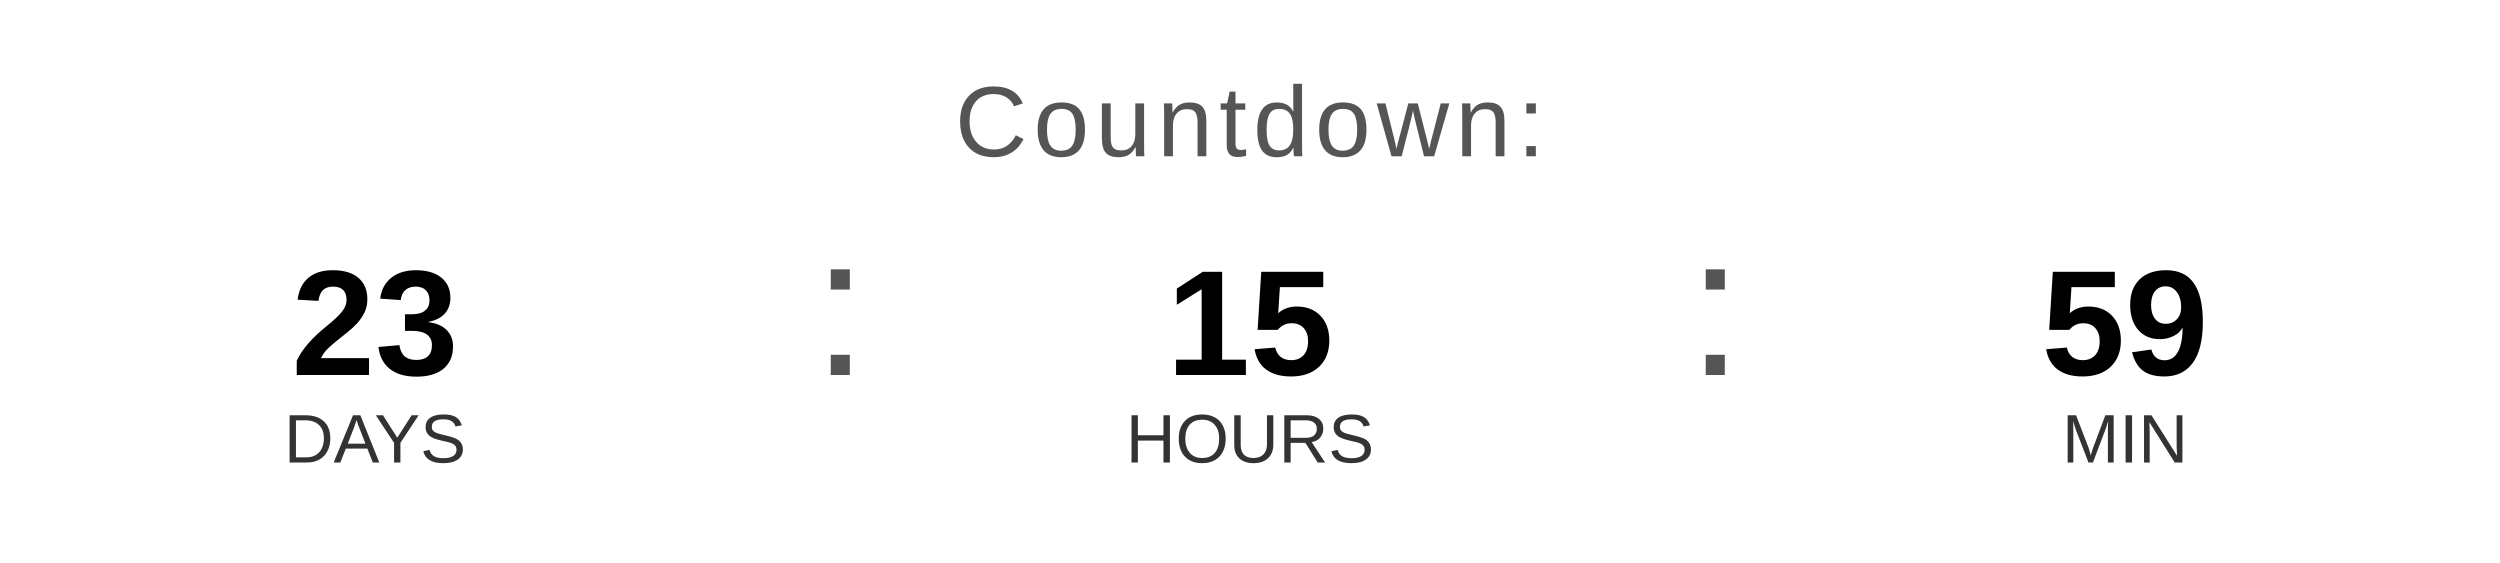
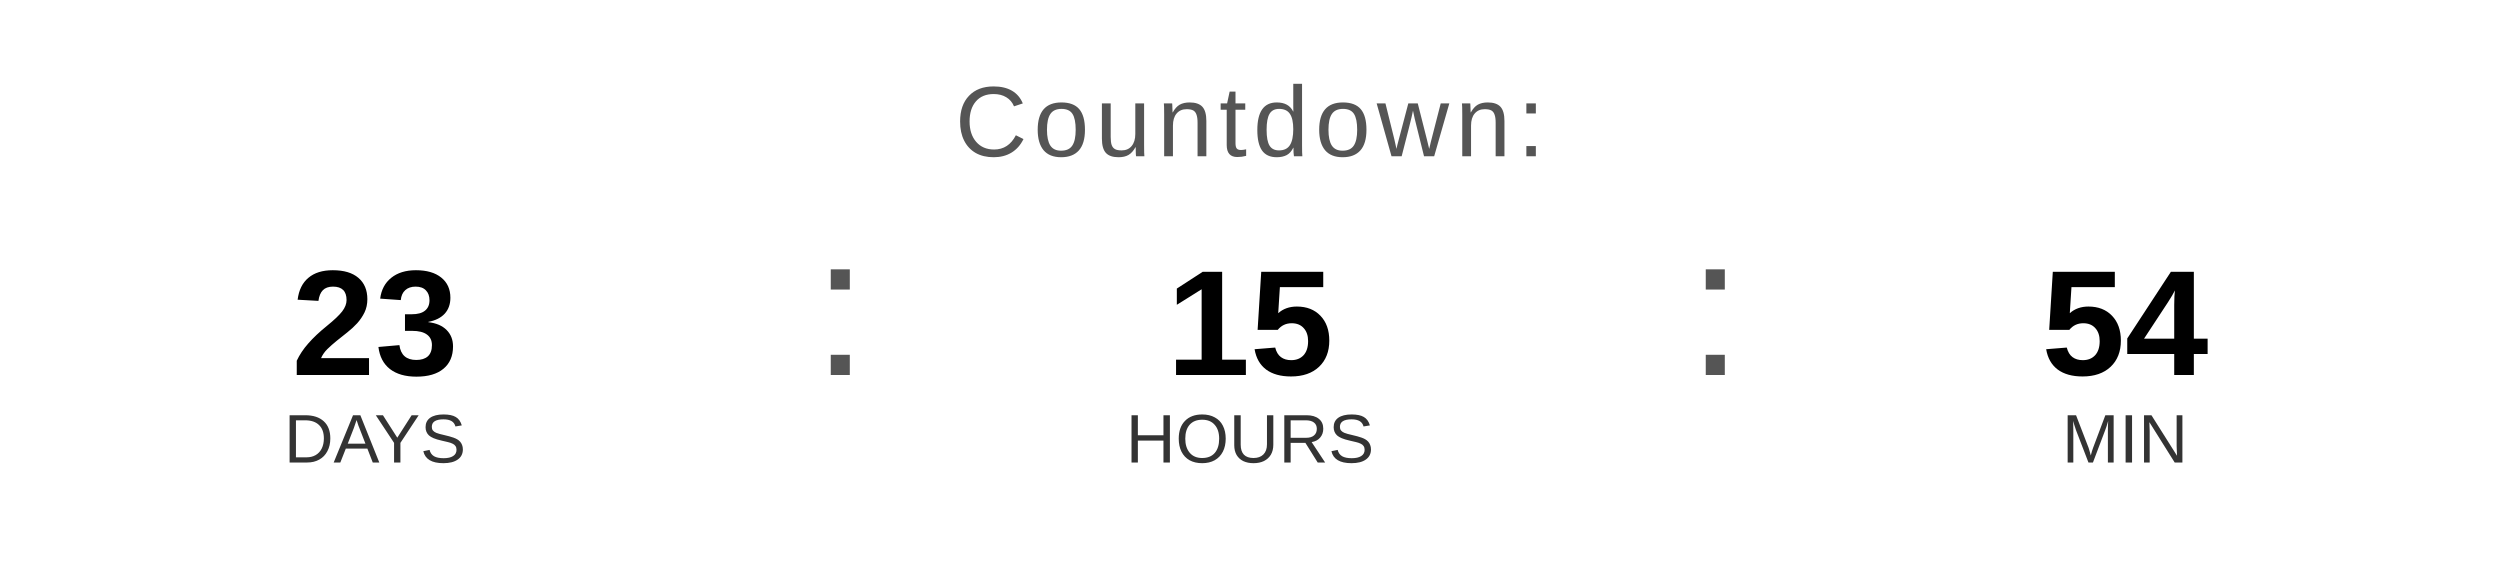
<svg xmlns="http://www.w3.org/2000/svg" width="400" height="90" viewBox="0 0 400 90">
  <text x="200" y="25" font-family="Arial, Helvetica, sans-serif" font-size="16" fill="#555555" text-anchor="middle" letter-spacing="1">
    Countdown:
  </text>
  <text x="60" y="60" font-family="Arial, Helvetica, sans-serif" font-size="24" font-weight="bold" fill="#000000" text-anchor="middle">23</text>
  <text x="60" y="74" font-family="Arial, Helvetica, sans-serif" font-size="11" fill="#333333" text-anchor="middle">DAYS</text>
  <text x="130" y="60" font-family="Arial, sans-serif" font-size="32" fill="#555555">:</text>
  <text x="200" y="60" font-family="Arial, Helvetica, sans-serif" font-size="24" font-weight="bold" fill="#000000" text-anchor="middle">15</text>
  <text x="200" y="74" font-family="Arial, Helvetica, sans-serif" font-size="11" fill="#333333" text-anchor="middle">HOURS</text>
  <text x="270" y="60" font-family="Arial, sans-serif" font-size="32" fill="#555555">:</text>
-   <text x="340" y="60" font-family="Arial, Helvetica, sans-serif" font-size="24" font-weight="bold" fill="#000000" text-anchor="middle">59</text>
+   <text x="340" y="60" font-family="Arial, Helvetica, sans-serif" font-size="24" font-weight="bold" fill="#000000" text-anchor="middle">54</text>
  <text x="340" y="74" font-family="Arial, Helvetica, sans-serif" font-size="11" fill="#333333" text-anchor="middle">MIN</text>
</svg>
